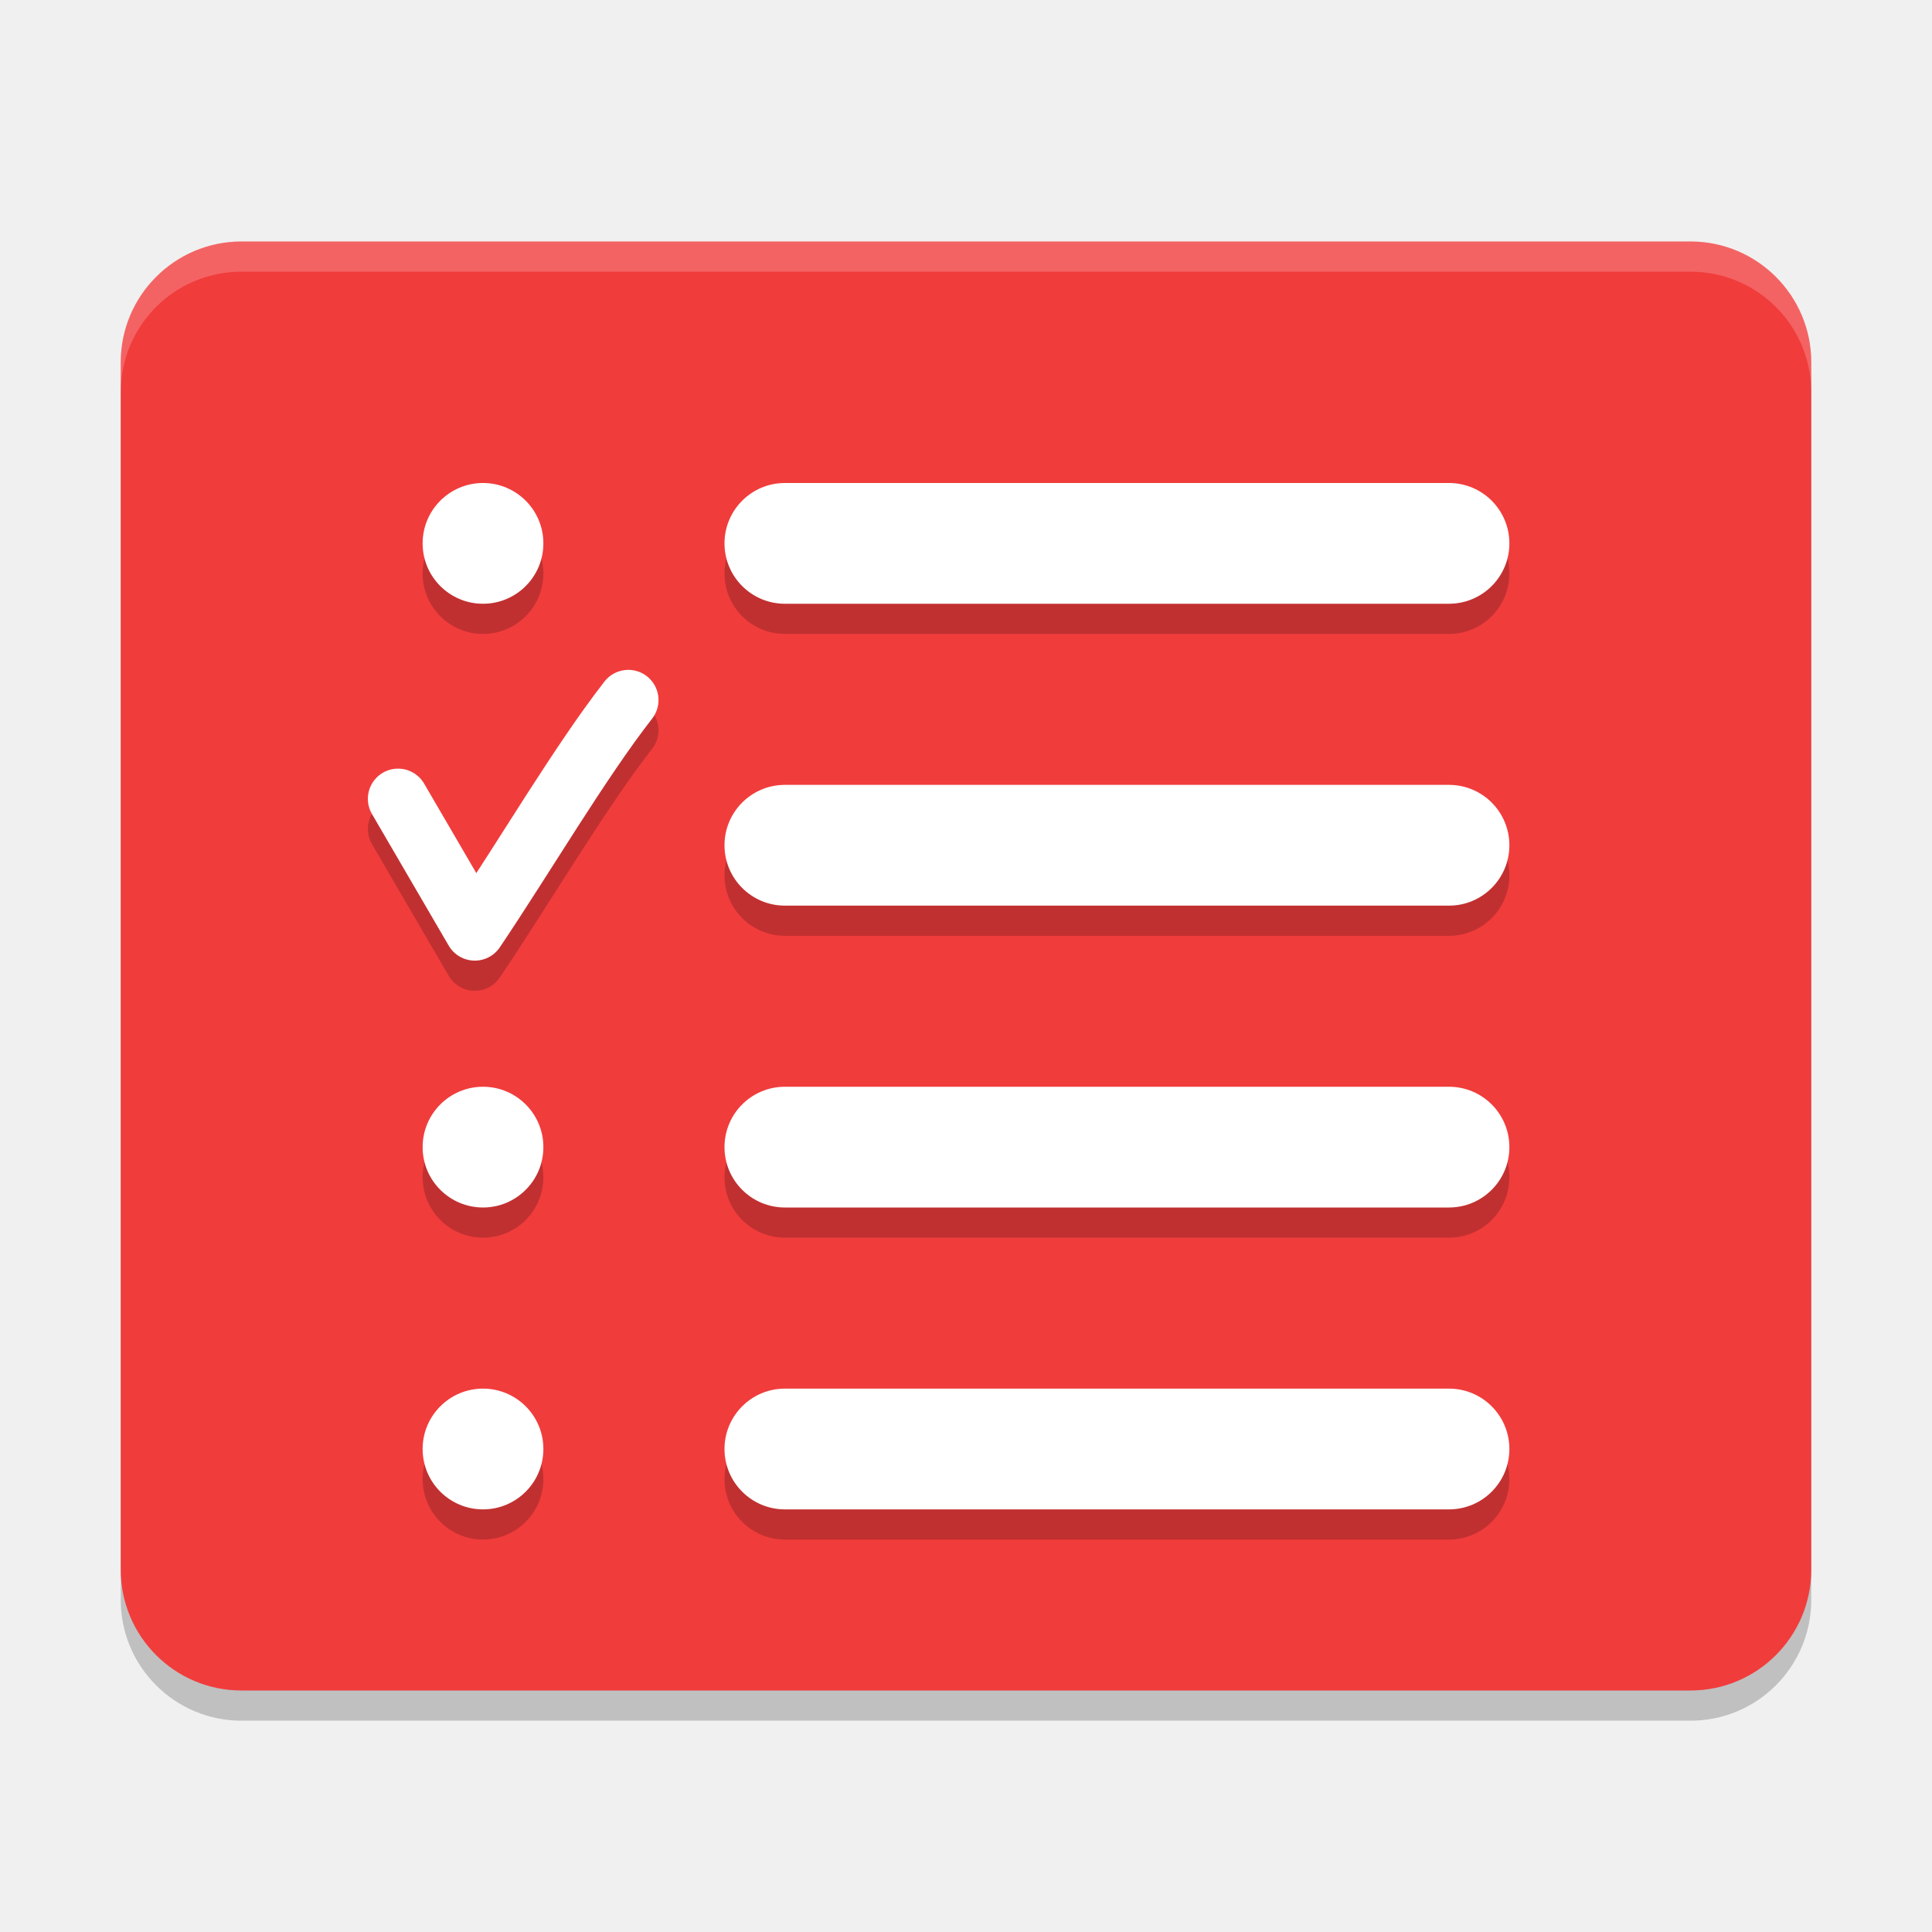
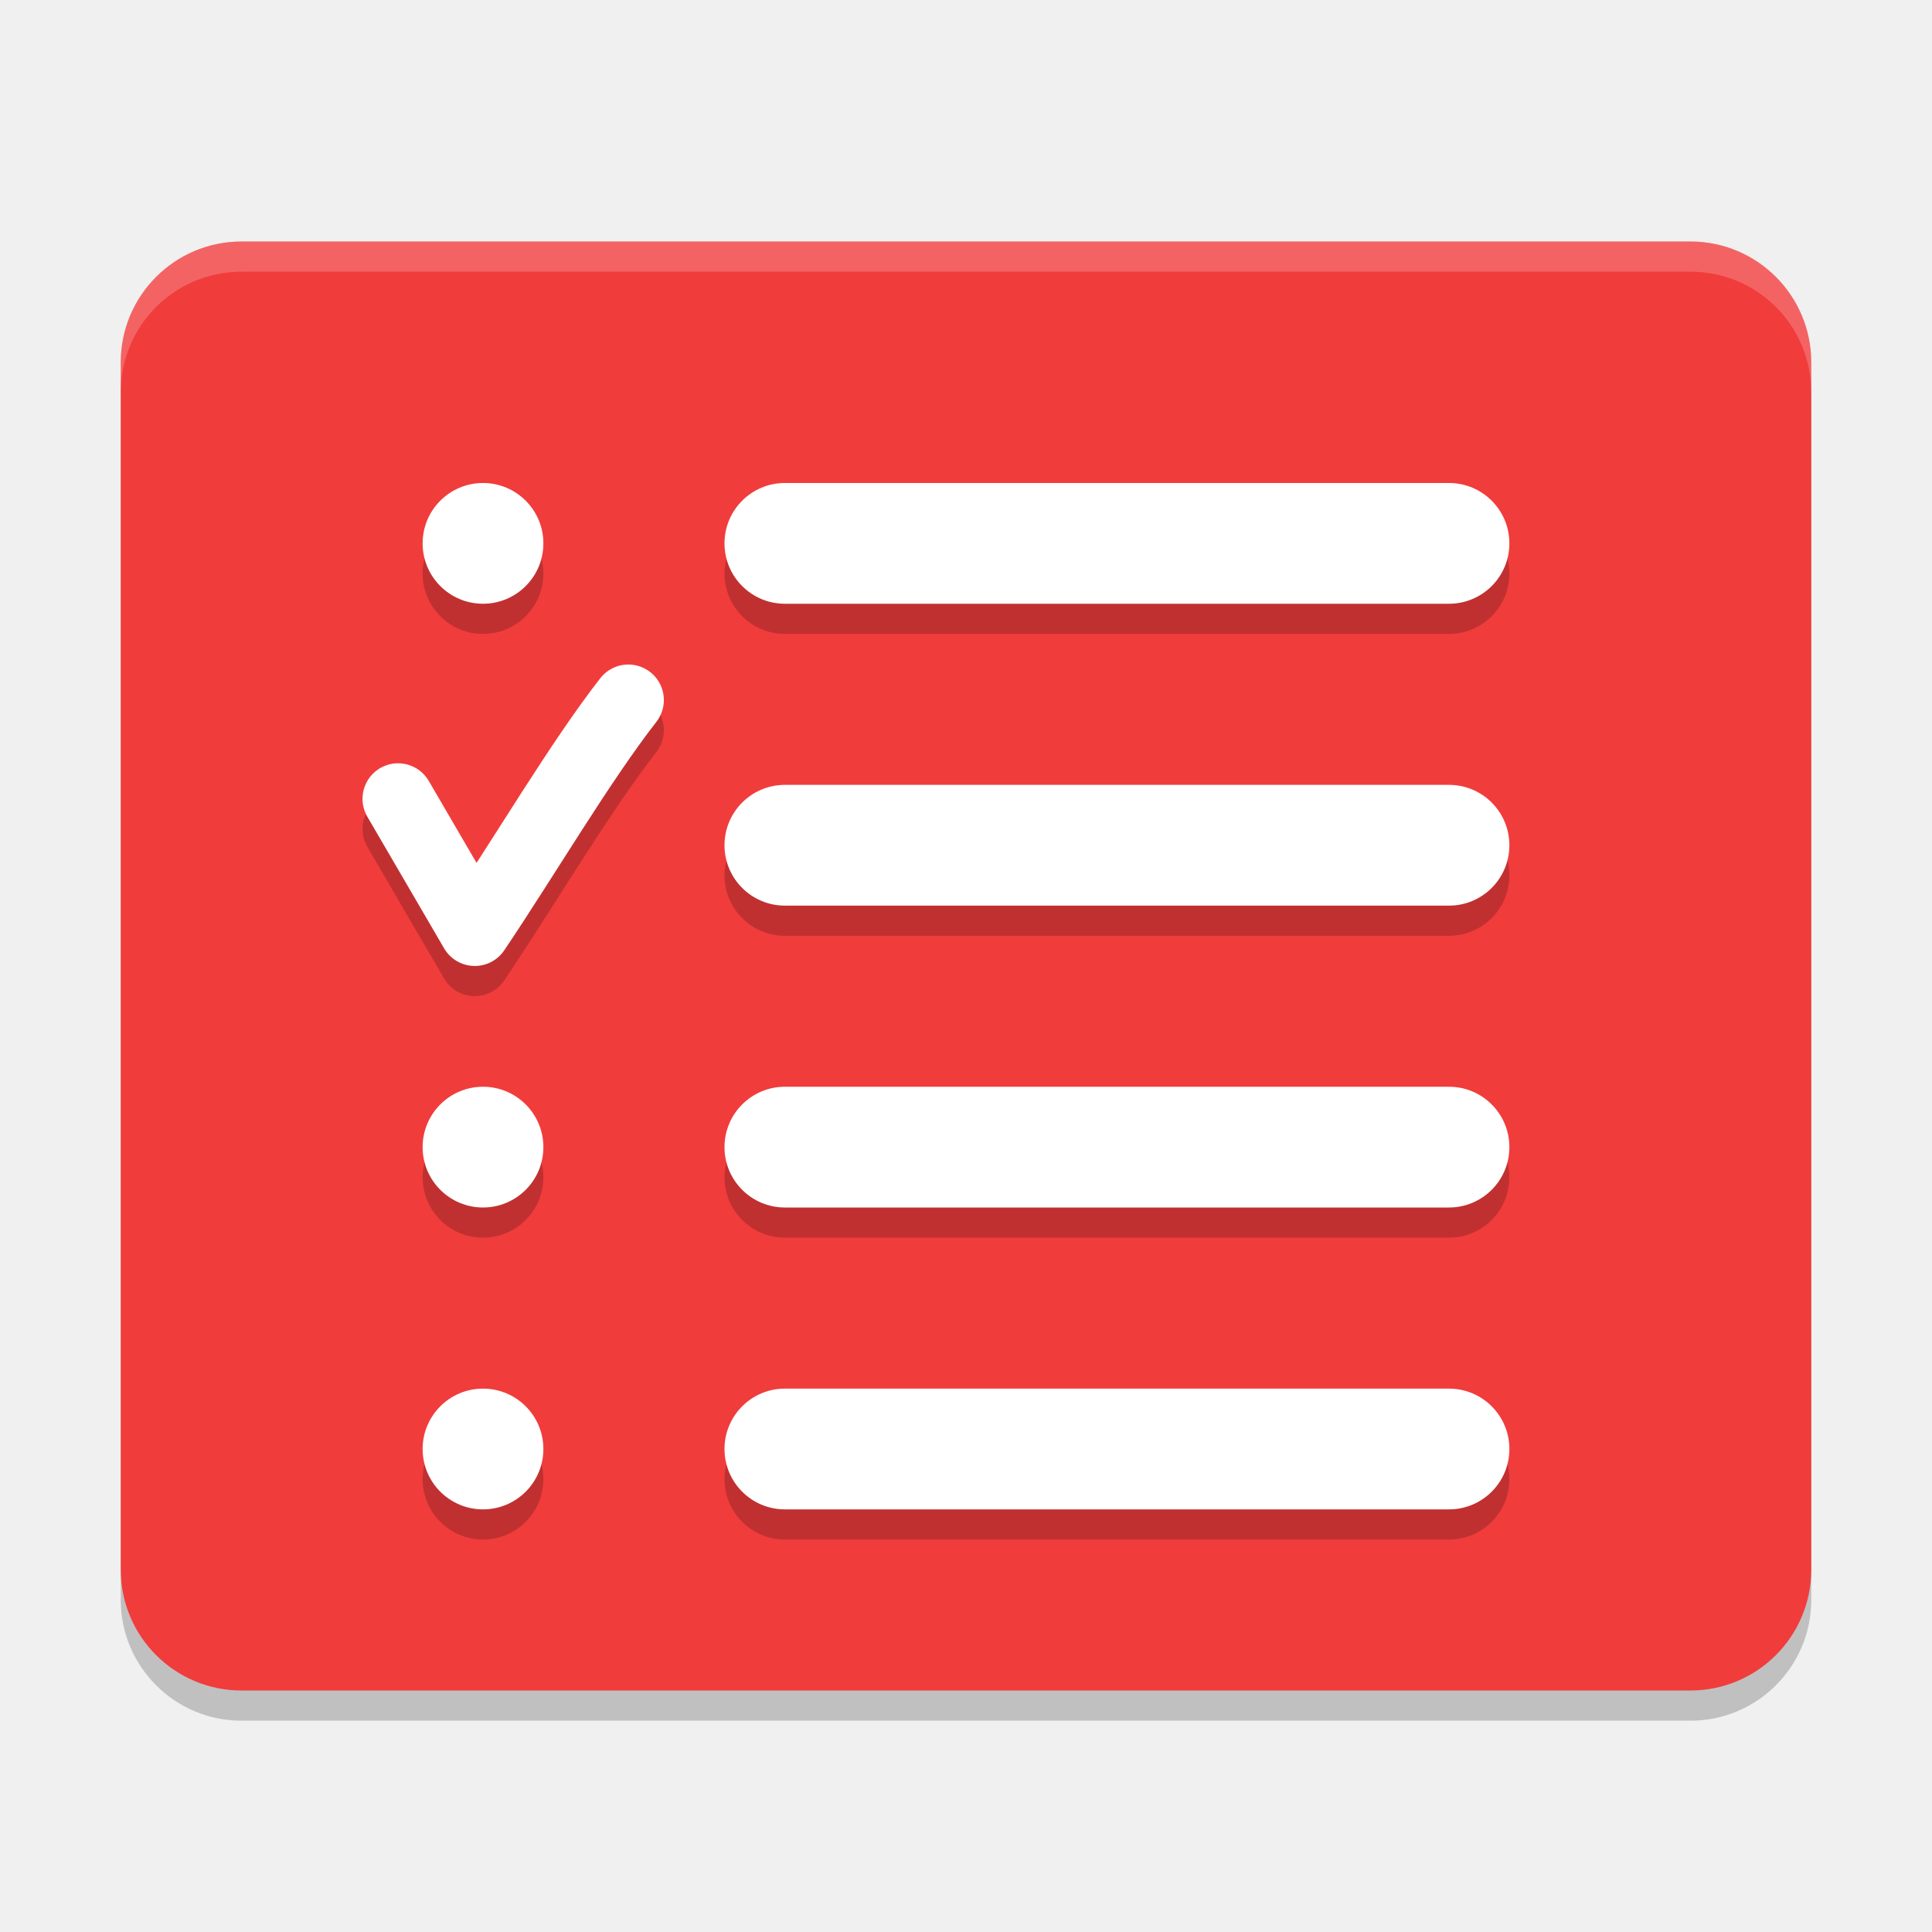
<svg xmlns="http://www.w3.org/2000/svg" height="64" width="64" version="1">
  <rect style="opacity:0.2" rx="4" ry="4" height="48" width="56" y="9" x="4" />
  <rect style="fill:#f13c3c" rx="4" ry="4" height="48" width="56" y="8" x="4" />
  <g style="opacity:0.2" transform="matrix(2,0,0,2,0,1)">
-     <path style="fill:none;stroke:#000000;.177;stroke-linecap:round;stroke-linejoin:round" d="m 6.593,13.231 1.271,2.18 c 0.81,-1.202 1.743,-2.79 2.543,-3.816" />
+     <path style="fill:none;stroke:#000000;stroke-width:1.177;stroke-linecap:round;stroke-linejoin:round" d="m 6.593,13.231 1.271,2.18 c 0.81,-1.202 1.743,-2.79 2.543,-3.816" />
    <circle cy="9" cx="8" r="1" />
    <rect rx="1" ry="1" height="2" width="13" y="8" x="12" />
    <rect rx="1" ry="1" height="2" width="13" y="13" x="12" />
    <rect rx="1" ry="1" height="2" width="13" y="18" x="12" />
    <rect rx="1" ry="1" height="2" width="13" y="23" x="12" />
    <circle cy="19" cx="8" r="1" />
    <circle cy="24" cx="8" r="1" />
  </g>
  <g transform="scale(2,2)">
-     <path style="fill:none;stroke:#ffffff;.177;stroke-linecap:round;stroke-linejoin:round" d="m 6.593,13.231 1.271,2.18 c 0.81,-1.202 1.743,-2.79 2.543,-3.816" />
+     <path style="fill:none;stroke:#ffffff;stroke-width:1.177;stroke-linecap:round;stroke-linejoin:round" d="m 6.593,13.231 1.271,2.18 c 0.81,-1.202 1.743,-2.79 2.543,-3.816" />
    <circle style="fill:#ffffff" cy="9" cx="8" r="1" />
    <rect style="fill:#ffffff" rx="1" ry="1" height="2" width="13" y="8" x="12" />
    <rect style="fill:#ffffff" rx="1" ry="1" height="2" width="13" y="13" x="12" />
    <rect style="fill:#ffffff" rx="1" ry="1" height="2" width="13" y="18" x="12" />
    <rect style="fill:#ffffff" rx="1" ry="1" height="2" width="13" y="23" x="12" />
    <circle style="fill:#ffffff" cy="19" cx="8" r="1" />
    <circle style="fill:#ffffff" cy="24" cx="8" r="1" />
  </g>
  <path style="opacity:0.2;fill:#ffffff" d="M 8 8 C 5.784 8 4 9.784 4 12 L 4 13 C 4 10.784 5.784 9 8 9 L 56 9 C 58.216 9 60 10.784 60 13 L 60 12 C 60 9.784 58.216 8 56 8 L 8 8 z" />
</svg>
